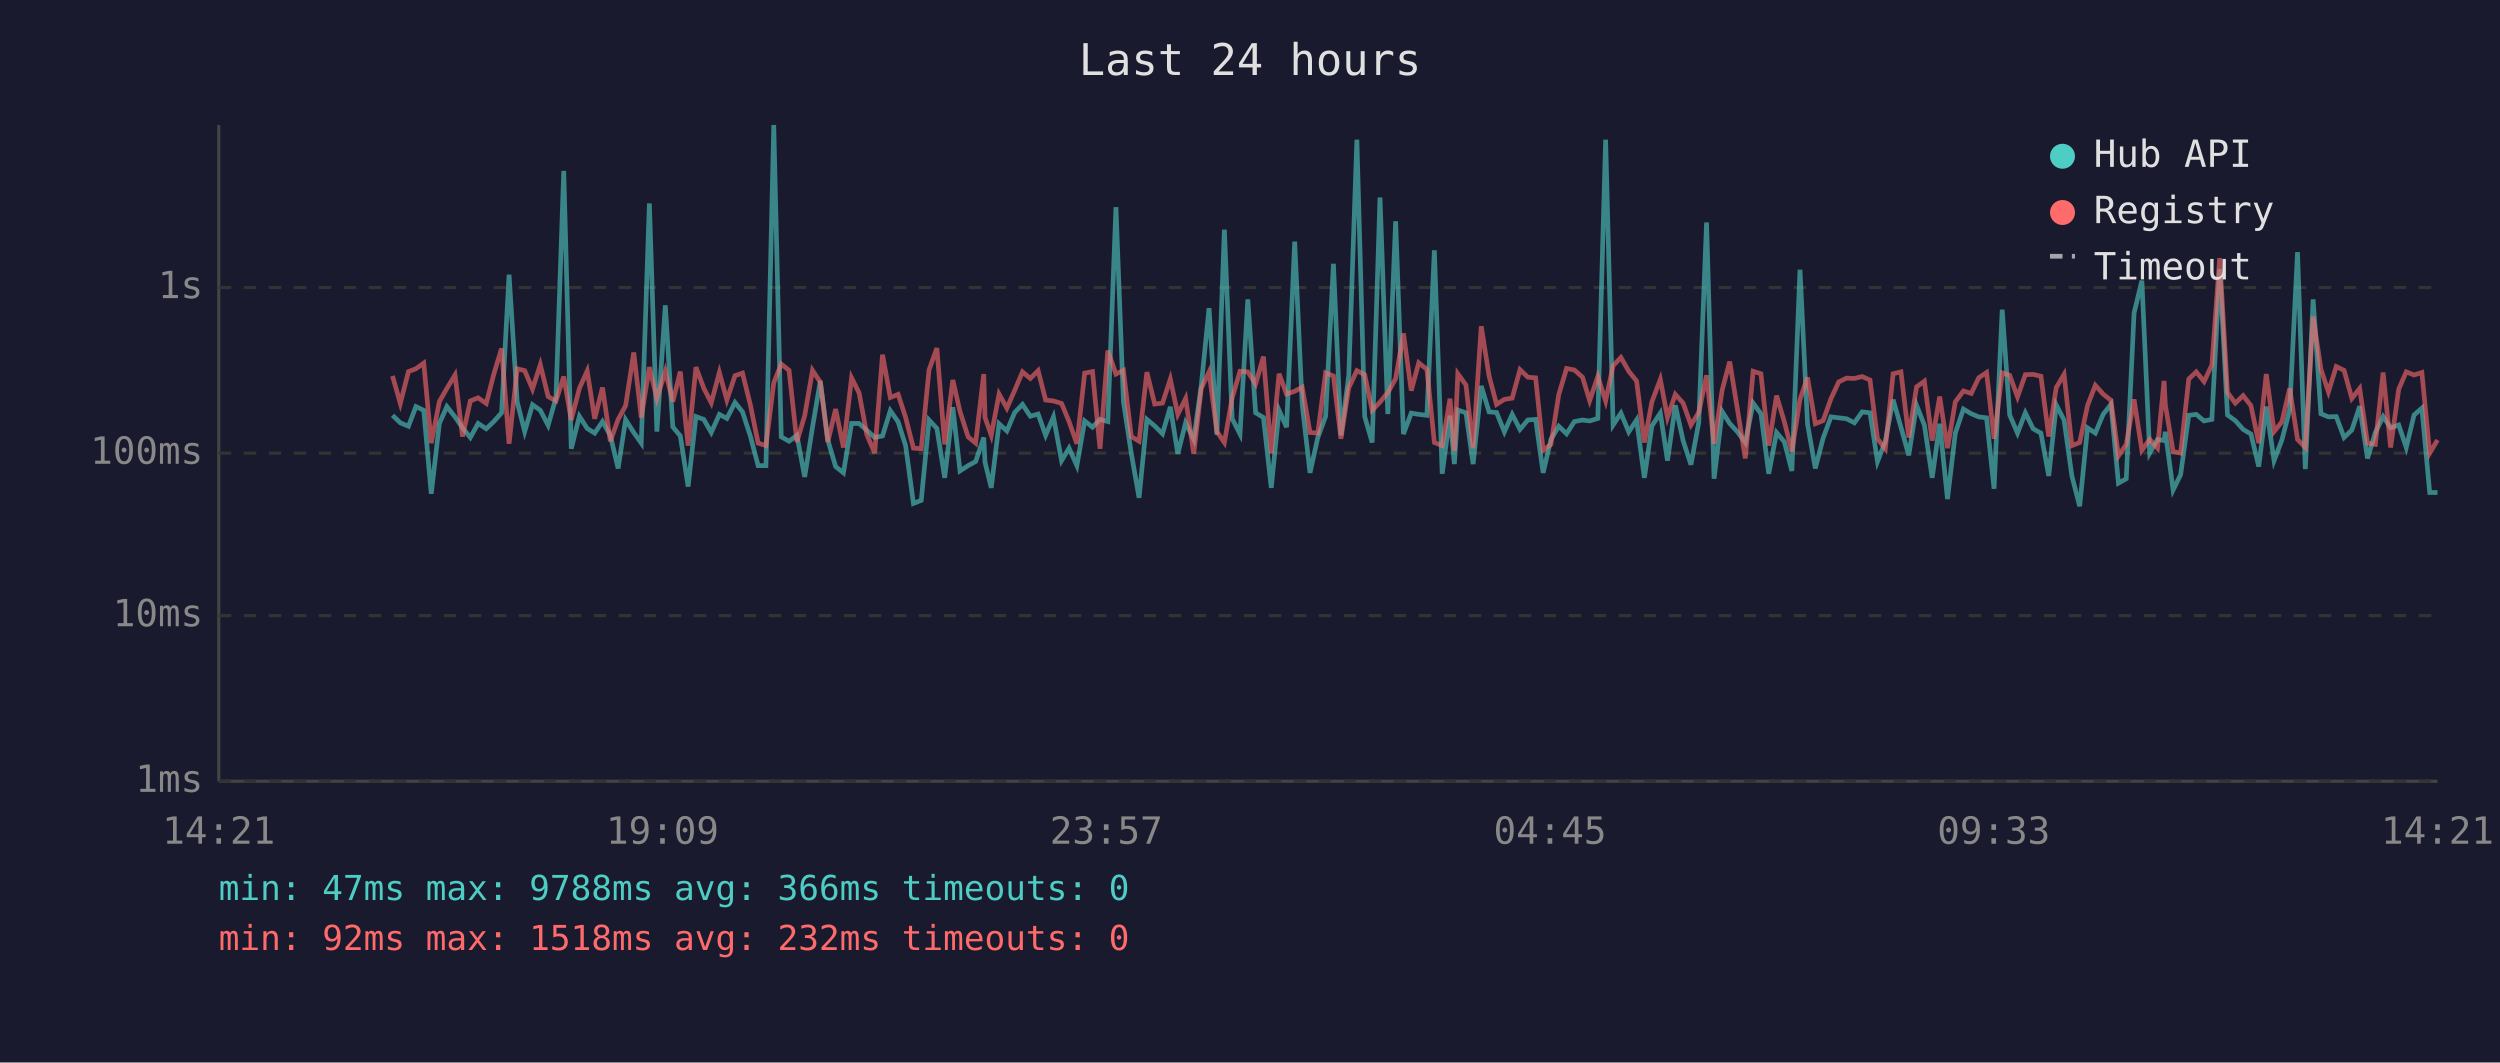
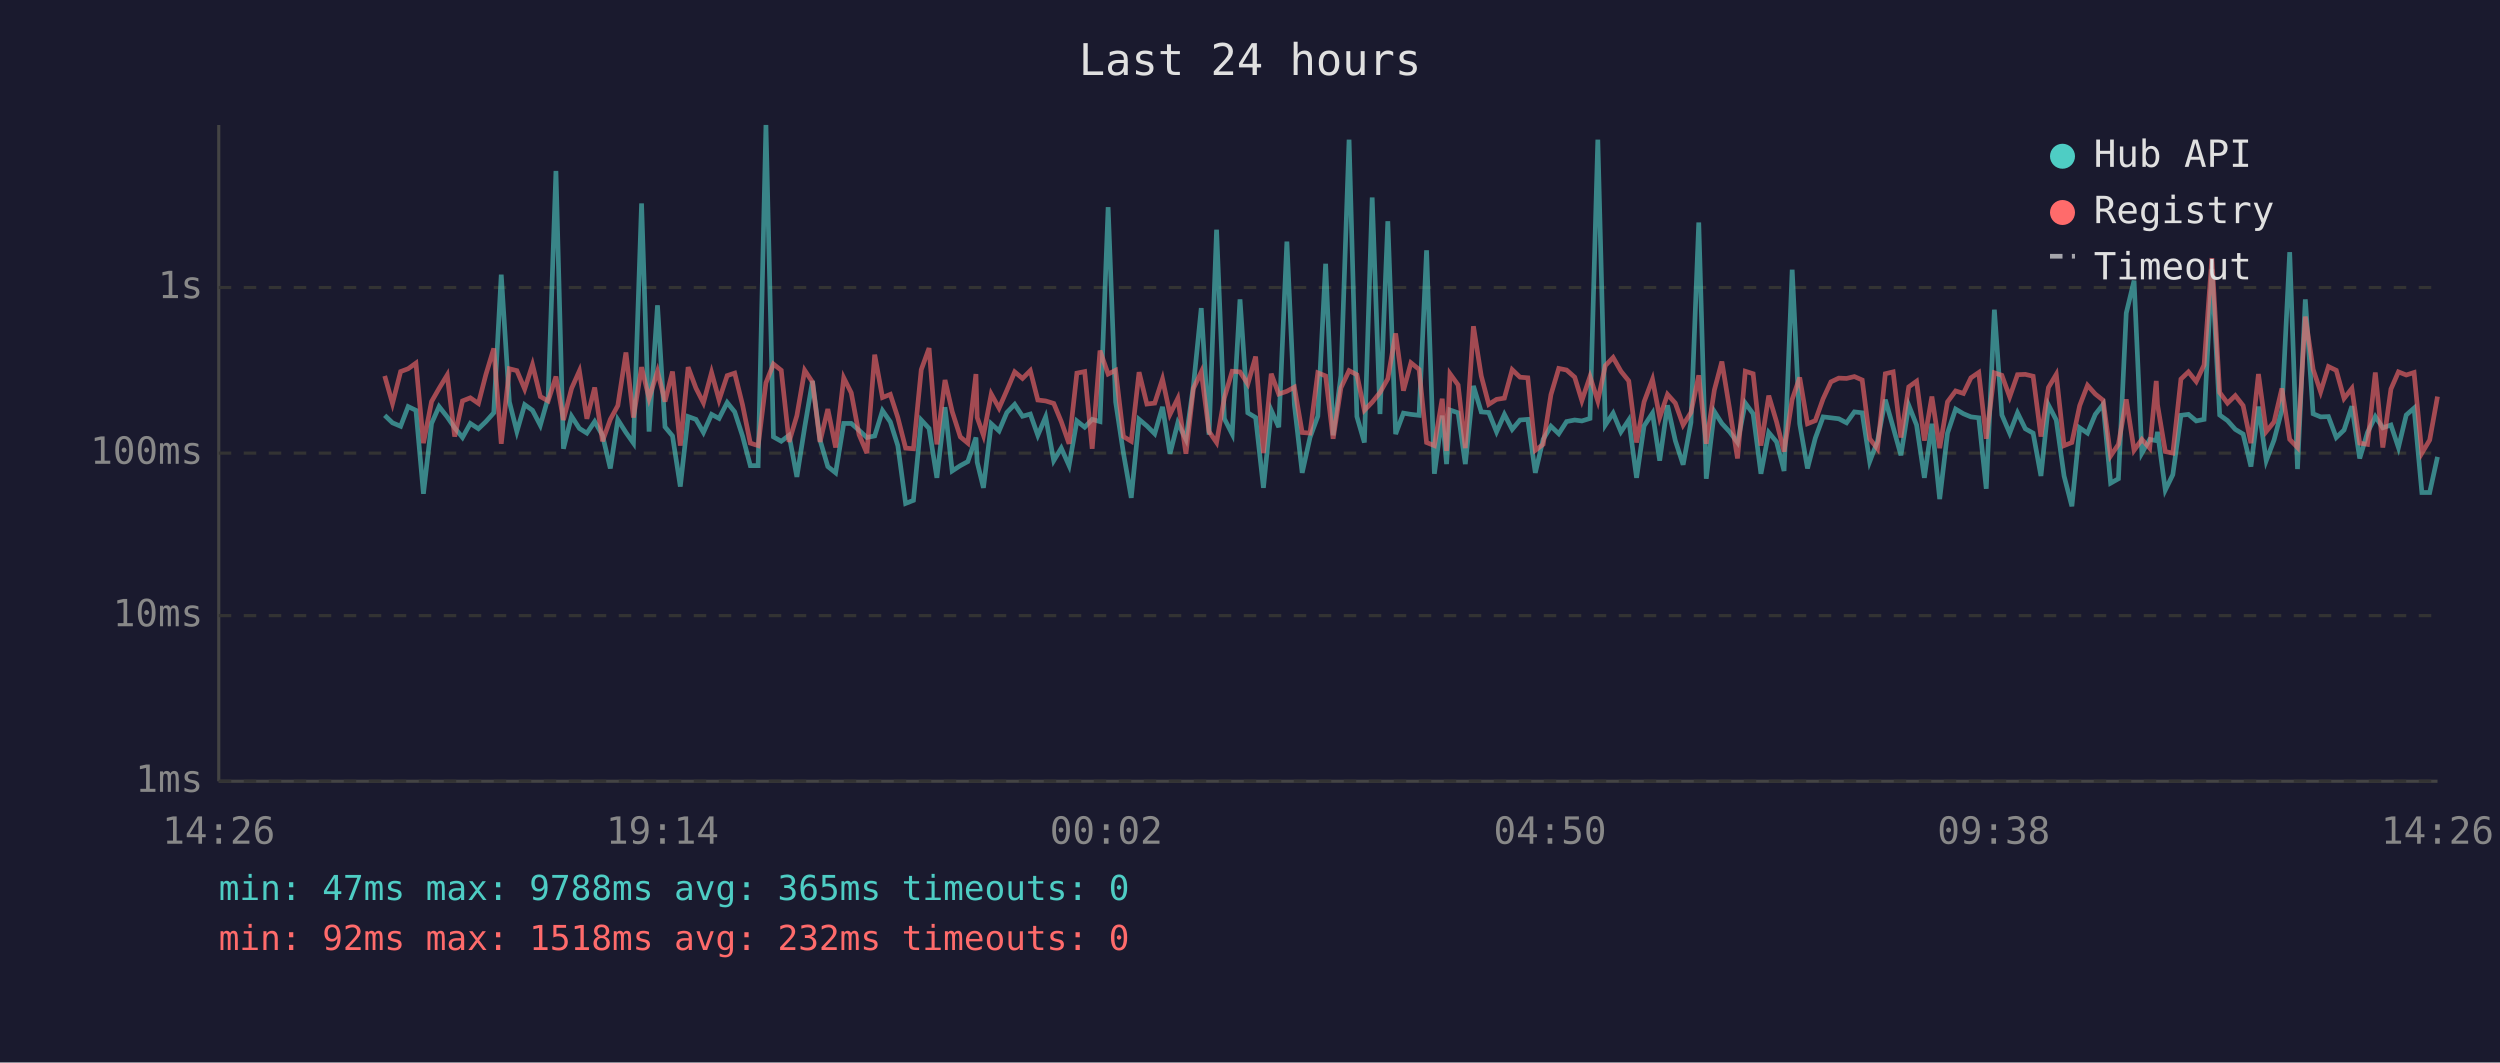
<svg xmlns="http://www.w3.org/2000/svg" viewBox="0 0 800 340" font-family="monospace" font-size="12">
  <rect width="800" height="340" fill="#1a1a2e" />
  <text x="400" y="24" fill="#e0e0e0" font-size="14" text-anchor="middle">Last 24 hours</text>
  <line x1="70" y1="40" x2="70" y2="250" stroke="#444" stroke-width="1" />
  <line x1="70" y1="250" x2="780" y2="250" stroke="#444" stroke-width="1" />
  <line x1="70" y1="250" x2="780" y2="250" stroke="#333" stroke-width="1" stroke-dasharray="4" />
  <text x="65" y="250" fill="#888" text-anchor="end" dominant-baseline="middle">1ms</text>
  <line x1="70" y1="197" x2="780" y2="197" stroke="#333" stroke-width="1" stroke-dasharray="4" />
  <text x="65" y="197" fill="#888" text-anchor="end" dominant-baseline="middle">10ms</text>
  <line x1="70" y1="145" x2="780" y2="145" stroke="#333" stroke-width="1" stroke-dasharray="4" />
  <text x="65" y="145" fill="#888" text-anchor="end" dominant-baseline="middle">100ms</text>
  <line x1="70" y1="92" x2="780" y2="92" stroke="#333" stroke-width="1" stroke-dasharray="4" />
  <text x="65" y="92" fill="#888" text-anchor="end" dominant-baseline="middle">1s</text>
-   <text x="70" y="270" fill="#888" text-anchor="middle">14:21</text>
-   <text x="212" y="270" fill="#888" text-anchor="middle">19:09</text>
-   <text x="354" y="270" fill="#888" text-anchor="middle">23:57</text>
-   <text x="496" y="270" fill="#888" text-anchor="middle">04:45</text>
-   <text x="638" y="270" fill="#888" text-anchor="middle">09:33</text>
-   <text x="780" y="270" fill="#888" text-anchor="middle">14:21</text>
-   <polyline points="125.6,132.9 128.1,135.3 130.7,136.4 133.1,130.1 135.6,131.3 138.0,158.0 140.6,135.5 143.0,130.1 145.6,133.4 148.0,136.9 150.5,140.0 153.0,135.5 155.6,137.2 158.0,134.9 160.5,132.1 162.9,87.9 165.5,128.6 167.9,138.1 170.4,129.5 172.9,131.3 175.4,136.1 177.9,127.3 180.4,54.7 182.8,143.6 185.4,133.2 187.9,137.1 190.3,138.6 192.8,134.9 195.3,139.3 197.8,149.9 200.2,134.3 202.8,138.4 205.2,141.8 207.8,65.1 210.2,138.1 212.9,97.7 215.3,136.6 217.7,139.5 220.2,155.7 222.7,133.3 225.2,134.2 227.6,138.4 230.2,132.6 232.6,133.9 235.2,128.8 237.6,131.8 240.1,139.5 242.6,149.0 245.1,149.0 247.6,40.0 250.0,139.8 252.5,141.2 255.0,139.3 257.5,152.6 260.0,136.7 262.5,121.9 264.9,140.8 267.4,149.3 269.9,151.3 272.5,135.5 274.9,135.5 277.4,137.7 279.9,140.0 282.4,139.5 284.9,131.4 287.4,135.0 289.8,142.6 292.3,161.1 294.8,160.1 297.3,134.4 299.8,137.1 302.3,152.9 304.9,130.3 307.2,150.7 309.8,149.0 312.2,147.7 314.8,140.0 315.2,147.9 317.2,156.1 319.7,135.6 322.2,137.9 324.7,132.0 327.2,129.4 329.7,133.2 332.2,132.5 334.6,139.3 337.1,133.4 339.7,147.4 342.1,143.4 344.6,149.0 347.1,134.7 349.6,136.7 352.0,134.2 354.5,134.9 357.1,66.3 359.5,128.6 362.0,145.0 364.5,159.3 367.0,134.2 369.5,136.3 372.0,138.8 374.5,130.2 376.9,145.2 379.4,135.3 382.0,140.6 384.4,123.4 386.9,98.6 389.4,139.1 391.8,73.5 394.3,134.0 396.8,138.9 399.3,95.8 401.8,132.1 404.3,133.6 406.8,156.1 409.3,131.3 411.7,136.7 414.3,77.3 416.7,129.5 419.2,151.3 421.7,140.0 424.2,133.2 426.7,84.4 429.1,139.3 431.6,120.2 434.2,44.7 436.7,133.3 439.1,141.6 441.6,63.2 444.1,132.5 446.6,70.8 449.1,138.9 451.6,132.2 454.0,132.6 456.6,132.9 459.0,80.1 461.5,151.6 464.0,133.0 465.4,148.5 466.5,131.2 469.1,132.1 471.4,148.5 474.0,123.5 476.5,131.8 478.9,132.0 481.4,138.2 483.9,132.6 486.4,137.4 488.9,134.4 491.4,134.2 493.8,151.3 496.3,140.6 498.8,136.4 501.3,138.8 503.8,134.9 506.4,134.4 508.7,134.7 511.3,133.9 513.8,44.7 516.2,136.0 518.7,132.2 521.2,138.2 523.7,134.4 526.2,152.9 528.6,136.3 531.3,132.2 533.6,147.4 536.1,129.7 538.6,141.0 541.1,148.7 543.6,135.2 546.1,71.2 548.5,153.2 551.1,131.7 553.5,135.5 556.0,138.2 558.5,141.6 561.0,129.0 563.5,132.4 566.0,151.6 568.5,138.4 571.0,141.4 573.4,150.7 576.0,86.3 578.4,135.6 580.9,149.9 583.4,140.2 585.9,133.4 588.4,133.7 590.9,134.0 593.4,135.3 595.9,131.8 598.4,132.1 600.8,147.7 603.3,141.2 605.8,127.9 608.3,136.7 610.8,145.7 613.3,129.7 615.8,136.0 618.3,152.9 620.7,135.6 623.2,159.7 625.7,138.6 628.3,130.9 630.8,132.4 633.2,133.4 635.7,133.7 638.1,156.4 640.7,99.1 643.1,132.8 645.6,138.6 648.1,132.1 650.6,137.2 653.1,138.6 655.6,152.3 658.0,129.6 660.5,134.4 663.0,152.3 665.5,162.0 668.0,136.9 670.5,138.6 673.0,132.6 675.5,129.4 677.9,154.6 680.4,153.2 682.9,100.2 685.4,89.8 687.9,145.0 690.4,140.6 692.5,141.0 692.9,138.2 695.4,156.8 697.8,151.9 700.4,132.9 702.8,132.6 705.3,134.7 707.8,134.2 710.3,86.1 712.8,132.8 715.3,134.6 717.8,137.4 720.3,138.9 722.8,149.3 725.2,130.1 727.7,147.4 730.2,140.8 732.7,131.2 735.2,80.7 737.7,150.1 740.2,95.8 742.7,132.4 745.1,133.4 747.6,133.3 750.1,140.0 752.6,137.6 755.1,130.0 757.6,146.7 760.1,138.4 762.6,133.3 765.0,136.9 767.6,136.0 770.0,143.2 772.5,132.8 775.0,130.6 777.5,157.6 780.0,157.6" fill="none" stroke="#4ecdc4" stroke-width="1.5" opacity="0.6" />
-   <polyline points="125.6,120.3 128.1,129.1 130.7,118.9 133.1,118.0 135.6,116.2 138.0,141.8 140.6,128.5 143.0,124.3 145.6,120.0 148.0,139.7 150.5,128.3 153.0,127.3 155.6,129.1 158.0,119.8 160.5,111.5 162.9,142.0 165.5,118.0 167.9,118.6 170.4,124.5 172.9,116.7 175.4,126.9 177.9,128.3 180.4,120.5 182.8,134.4 185.4,124.3 187.9,118.7 190.3,134.0 192.8,124.0 195.3,141.2 197.8,134.2 200.2,129.8 202.8,112.8 205.2,133.6 207.8,117.5 210.2,127.5 212.9,118.8 215.3,128.5 217.7,118.9 220.2,142.6 222.7,117.5 225.2,124.2 227.6,128.9 230.2,119.2 232.6,128.0 235.2,120.2 237.6,119.4 240.1,129.5 242.6,141.8 245.1,142.6 247.6,122.5 250.0,116.5 252.5,118.5 255.0,141.4 257.5,133.0 260.0,118.5 262.5,122.3 264.9,141.4 267.4,130.9 269.9,143.2 272.5,120.9 274.9,125.7 277.4,139.1 279.9,145.0 282.4,113.5 284.9,127.2 287.4,126.2 289.8,133.6 292.3,143.4 294.8,143.6 297.3,118.3 299.8,111.4 302.3,142.2 304.9,121.6 307.2,131.7 309.8,139.8 312.2,141.8 314.8,119.7 315.2,133.6 317.2,139.3 319.7,126.1 322.2,130.6 324.7,124.9 327.2,119.0 329.7,121.1 332.2,118.6 334.6,128.0 337.1,128.3 339.7,129.1 342.1,134.9 344.6,142.0 347.1,119.4 349.6,118.9 352.0,143.6 354.5,112.2 357.1,119.7 359.5,118.5 362.0,139.7 364.5,141.2 367.0,119.1 369.5,129.3 372.0,129.0 374.5,121.3 376.9,132.6 379.4,127.5 382.0,145.2 384.4,124.3 386.9,119.0 389.4,138.1 391.8,141.6 394.3,127.3 396.8,118.8 399.3,119.0 401.8,122.9 404.3,114.1 406.8,145.0 409.3,119.6 411.7,126.1 414.3,125.2 416.7,123.9 419.2,138.4 421.7,138.6 424.2,119.3 426.7,120.3 429.1,140.4 431.6,124.1 434.2,118.6 436.7,119.9 439.1,131.3 441.6,128.7 444.1,125.6 446.6,121.2 449.1,106.7 451.6,125.0 454.0,116.1 456.6,118.2 459.0,141.6 461.5,142.6 464.0,127.6 465.4,144.3 466.5,119.6 469.1,123.2 471.4,143.4 474.0,104.4 476.5,120.3 478.9,129.4 481.4,127.8 483.9,127.4 486.4,118.3 488.9,120.7 491.4,120.9 493.8,144.1 496.3,142.2 498.8,126.3 501.3,117.9 503.8,118.4 506.4,120.7 508.7,128.2 511.3,120.5 513.8,128.3 516.2,117.0 518.7,114.4 521.2,118.8 523.7,121.9 526.2,141.6 528.6,128.6 531.3,121.4 533.6,133.6 536.1,126.2 538.6,129.0 541.1,136.0 543.6,132.0 546.1,120.1 548.5,142.0 551.1,124.8 553.5,115.7 556.0,131.1 558.5,146.7 561.0,118.8 563.5,119.6 566.0,142.6 568.5,126.6 571.0,135.0 573.4,144.5 576.0,127.8 578.4,120.8 580.9,135.6 583.4,134.6 585.9,127.6 588.4,122.2 590.9,121.0 593.4,121.1 595.9,120.5 598.4,121.6 600.8,140.4 603.3,143.6 605.8,119.6 608.3,119.0 610.8,140.0 613.3,123.8 615.8,122.0 618.3,141.0 620.7,126.9 623.2,143.4 625.7,128.6 628.3,125.1 630.8,125.9 633.2,120.9 635.7,119.2 638.1,140.4 640.7,119.3 643.1,120.1 645.6,127.0 648.1,119.9 650.6,119.8 653.1,120.4 655.6,139.7 658.0,124.0 660.5,119.8 663.0,142.6 665.5,141.6 668.0,129.8 670.5,123.3 673.0,126.1 675.5,128.1 677.9,145.9 680.4,142.2 682.9,127.8 685.4,144.1 687.9,140.6 690.4,143.4 692.5,121.9 692.9,129.5 695.4,144.5 697.8,145.0 700.4,121.3 702.8,119.0 705.3,122.1 707.8,116.8 710.3,82.6 712.8,125.6 715.3,129.0 717.8,126.6 720.3,129.8 722.8,141.8 725.2,119.7 727.7,138.1 730.2,135.0 732.7,124.3 735.2,140.6 737.7,143.2 740.2,101.3 742.7,118.2 745.1,125.4 747.6,117.3 750.1,118.5 752.6,127.5 755.1,124.3 757.6,141.8 760.1,142.2 762.6,119.2 765.0,143.2 767.6,124.5 770.0,119.0 772.5,120.0 775.0,119.2 777.5,145.0 780.0,140.8" fill="none" stroke="#ff6b6b" stroke-width="1.5" opacity="0.6" />
+   <text x="70" y="270" fill="#888" text-anchor="middle">14:26</text>
+   <text x="212" y="270" fill="#888" text-anchor="middle">19:14</text>
+   <text x="354" y="270" fill="#888" text-anchor="middle">00:02</text>
+   <text x="496" y="270" fill="#888" text-anchor="middle">04:50</text>
+   <text x="638" y="270" fill="#888" text-anchor="middle">09:38</text>
+   <text x="780" y="270" fill="#888" text-anchor="middle">14:26</text>
+   <polyline points="123.1,132.9 125.6,135.3 128.2,136.4 130.6,130.1 133.1,131.3 135.5,158.0 138.1,135.5 140.5,130.1 143.1,133.4 145.5,136.9 148.0,140.0 150.5,135.5 153.1,137.2 155.5,134.9 158.0,132.1 160.4,87.9 163.0,128.6 165.4,138.1 167.9,129.5 170.4,131.3 172.9,136.1 175.4,127.3 177.9,54.7 180.3,143.6 182.9,133.2 185.4,137.1 187.8,138.6 190.3,134.9 192.8,139.3 195.3,149.9 197.7,134.3 200.3,138.4 202.7,141.8 205.3,65.1 207.7,138.1 210.4,97.7 212.8,136.6 215.2,139.5 217.7,155.7 220.2,133.3 222.7,134.2 225.1,138.4 227.7,132.6 230.1,133.9 232.7,128.8 235.1,131.8 237.6,139.5 240.1,149.0 242.6,149.0 245.1,40.0 247.5,139.8 250.0,141.2 252.5,139.3 255.0,152.6 257.5,136.7 260.0,121.9 262.4,140.8 264.9,149.3 267.4,151.3 270.0,135.5 272.4,135.5 274.9,137.7 277.4,140.0 279.9,139.5 282.4,131.4 284.9,135.0 287.3,142.6 289.8,161.1 292.3,160.1 294.8,134.4 297.3,137.1 299.8,152.9 302.4,130.3 304.7,150.7 307.3,149.0 309.7,147.7 312.3,140.0 312.7,147.9 314.7,156.1 317.2,135.6 319.7,137.9 322.2,132.0 324.7,129.4 327.2,133.2 329.7,132.5 332.1,139.3 334.6,133.4 337.2,147.4 339.6,143.4 342.1,149.0 344.6,134.7 347.1,136.7 349.5,134.2 352.0,134.9 354.6,66.3 357.0,128.6 359.5,145.0 362.0,159.3 364.5,134.2 367.0,136.3 369.5,138.8 372.0,130.2 374.4,145.2 376.9,135.3 379.5,140.6 381.9,123.4 384.4,98.6 386.9,139.1 389.3,73.5 391.8,134.0 394.3,138.9 396.8,95.8 399.3,132.1 401.8,133.6 404.3,156.1 406.8,131.3 409.2,136.7 411.8,77.3 414.2,129.5 416.7,151.3 419.2,140.0 421.7,133.2 424.2,84.4 426.6,139.3 429.1,120.2 431.7,44.7 434.2,133.3 436.6,141.6 439.1,63.2 441.6,132.5 444.1,70.8 446.6,138.9 449.1,132.2 451.5,132.6 454.1,132.9 456.5,80.1 459.0,151.6 461.5,133.0 462.9,148.5 464.0,131.2 466.6,132.1 468.9,148.5 471.5,123.5 474.0,131.8 476.4,132.0 478.9,138.2 481.4,132.6 483.9,137.4 486.4,134.4 488.9,134.2 491.3,151.3 493.8,140.6 496.3,136.4 498.8,138.8 501.3,134.9 503.9,134.4 506.2,134.7 508.8,133.9 511.3,44.7 513.7,136.0 516.2,132.2 518.7,138.2 521.2,134.4 523.7,152.9 526.1,136.3 528.8,132.2 531.1,147.4 533.6,129.7 536.1,141.0 538.6,148.7 541.1,135.2 543.6,71.2 546.0,153.2 548.6,131.7 551.0,135.5 553.5,138.2 556.0,141.6 558.5,129.0 561.0,132.4 563.5,151.6 566.0,138.4 568.5,141.4 570.9,150.7 573.5,86.3 575.9,135.6 578.4,149.9 580.9,140.2 583.4,133.4 585.9,133.7 588.4,134.0 590.9,135.3 593.4,131.8 595.9,132.1 598.3,147.7 600.8,141.2 603.3,127.9 605.8,136.7 608.3,145.7 610.8,129.7 613.3,136.0 615.8,152.9 618.2,135.6 620.7,159.7 623.2,138.6 625.8,130.9 628.3,132.4 630.7,133.4 633.2,133.7 635.6,156.4 638.2,99.1 640.6,132.8 643.1,138.6 645.6,132.1 648.1,137.2 650.6,138.6 653.1,152.3 655.5,129.6 658.0,134.4 660.5,152.3 663.0,162.0 665.5,136.9 668.0,138.6 670.5,132.6 673.0,129.4 675.4,154.6 677.9,153.2 680.4,100.2 682.9,89.8 685.4,145.0 687.9,140.6 690.0,141.0 690.4,138.2 692.9,156.8 695.3,151.9 697.9,132.9 700.3,132.6 702.8,134.7 705.3,134.2 707.8,86.1 710.3,132.8 712.8,134.6 715.3,137.4 717.8,138.9 720.3,149.3 722.7,130.1 725.2,147.4 727.7,140.8 730.2,131.2 732.7,80.7 735.2,150.1 737.7,95.8 740.2,132.4 742.6,133.4 745.1,133.3 747.6,140.0 750.1,137.6 752.6,130.0 755.1,146.7 757.6,138.4 760.1,133.3 762.5,136.9 765.1,136.0 767.5,143.2 770.0,132.8 772.5,130.6 775.0,157.6 777.5,157.6 780.0,146.2" fill="none" stroke="#4ecdc4" stroke-width="1.5" opacity="0.6" />
+   <polyline points="123.1,120.3 125.6,129.1 128.2,118.9 130.6,118.0 133.1,116.2 135.5,141.8 138.1,128.5 140.5,124.3 143.1,120.0 145.5,139.7 148.0,128.3 150.5,127.3 153.1,129.1 155.5,119.8 158.0,111.5 160.4,142.0 163.0,118.0 165.4,118.6 167.9,124.5 170.4,116.7 172.9,126.9 175.4,128.3 177.9,120.5 180.3,134.4 182.9,124.3 185.4,118.7 187.8,134.0 190.3,124.0 192.8,141.2 195.3,134.2 197.7,129.8 200.3,112.8 202.7,133.6 205.3,117.5 207.7,127.5 210.4,118.8 212.8,128.5 215.2,118.9 217.7,142.6 220.2,117.5 222.7,124.2 225.1,128.9 227.7,119.2 230.1,128.0 232.7,120.2 235.1,119.4 237.6,129.5 240.1,141.8 242.6,142.6 245.1,122.5 247.5,116.5 250.0,118.5 252.5,141.4 255.0,133.0 257.5,118.5 260.0,122.3 262.4,141.4 264.9,130.9 267.4,143.2 270.0,120.9 272.4,125.7 274.9,139.1 277.4,145.0 279.9,113.5 282.4,127.2 284.9,126.2 287.3,133.6 289.8,143.4 292.3,143.6 294.8,118.3 297.3,111.4 299.8,142.2 302.4,121.6 304.7,131.7 307.3,139.8 309.7,141.8 312.3,119.7 312.7,133.6 314.7,139.3 317.2,126.1 319.7,130.6 322.2,124.9 324.7,119.0 327.2,121.1 329.7,118.6 332.1,128.0 334.6,128.3 337.2,129.1 339.6,134.9 342.1,142.0 344.6,119.4 347.1,118.9 349.5,143.6 352.0,112.2 354.6,119.7 357.0,118.5 359.5,139.7 362.0,141.2 364.5,119.1 367.0,129.3 369.5,129.0 372.0,121.3 374.4,132.6 376.9,127.5 379.5,145.2 381.9,124.3 384.4,119.0 386.9,138.1 389.3,141.6 391.8,127.3 394.3,118.8 396.8,119.0 399.3,122.9 401.8,114.1 404.3,145.0 406.8,119.6 409.2,126.1 411.8,125.2 414.2,123.9 416.7,138.4 419.2,138.6 421.7,119.3 424.2,120.3 426.6,140.4 429.1,124.1 431.7,118.6 434.2,119.9 436.6,131.3 439.1,128.7 441.6,125.6 444.1,121.2 446.6,106.7 449.1,125.0 451.5,116.1 454.1,118.2 456.5,141.6 459.0,142.6 461.5,127.6 462.9,144.3 464.0,119.6 466.6,123.2 468.9,143.4 471.5,104.4 474.0,120.3 476.4,129.4 478.9,127.8 481.4,127.4 483.9,118.3 486.4,120.7 488.9,120.9 491.3,144.1 493.8,142.2 496.3,126.3 498.8,117.9 501.3,118.4 503.9,120.7 506.2,128.2 508.8,120.5 511.3,128.3 513.7,117.0 516.2,114.4 518.7,118.8 521.2,121.9 523.7,141.6 526.1,128.6 528.8,121.4 531.1,133.6 533.6,126.2 536.1,129.0 538.6,136.0 541.1,132.0 543.6,120.1 546.0,142.0 548.6,124.8 551.0,115.7 553.5,131.1 556.0,146.7 558.5,118.8 561.0,119.6 563.5,142.6 566.0,126.6 568.5,135.0 570.9,144.5 573.5,127.8 575.9,120.8 578.4,135.6 580.9,134.6 583.4,127.6 585.9,122.2 588.4,121.0 590.9,121.1 593.4,120.5 595.9,121.6 598.3,140.4 600.8,143.6 603.3,119.6 605.8,119.0 608.3,140.0 610.8,123.8 613.3,122.0 615.8,141.0 618.2,126.9 620.7,143.4 623.2,128.6 625.8,125.1 628.3,125.9 630.7,120.9 633.2,119.2 635.6,140.4 638.2,119.3 640.6,120.1 643.1,127.0 645.6,119.9 648.1,119.8 650.6,120.4 653.1,139.7 655.5,124.0 658.0,119.8 660.5,142.6 663.0,141.6 665.5,129.8 668.0,123.3 670.5,126.1 673.0,128.1 675.4,145.9 677.9,142.2 680.4,127.8 682.9,144.1 685.4,140.6 687.9,143.4 690.0,121.9 690.4,129.5 692.9,144.5 695.3,145.0 697.9,121.3 700.3,119.0 702.8,122.1 705.3,116.8 707.8,82.6 710.3,125.6 712.8,129.0 715.3,126.6 717.8,129.8 720.3,141.8 722.7,119.7 725.2,138.1 727.7,135.0 730.2,124.3 732.7,140.6 735.2,143.2 737.7,101.3 740.2,118.2 742.6,125.4 745.1,117.3 747.6,118.5 750.1,127.5 752.6,124.3 755.1,141.8 757.6,142.2 760.1,119.2 762.5,143.2 765.1,124.5 767.5,119.0 770.0,120.0 772.5,119.2 775.0,145.0 777.5,140.8 780.0,126.9" fill="none" stroke="#ff6b6b" stroke-width="1.5" opacity="0.6" />
  <circle cx="660" cy="50" r="4" fill="#4ecdc4" />
  <text x="670" y="50" fill="#e0e0e0" dominant-baseline="middle">Hub API</text>
  <circle cx="660" cy="68" r="4" fill="#ff6b6b" />
  <text x="670" y="68" fill="#e0e0e0" dominant-baseline="middle">Registry</text>
  <line x1="656" y1="82" x2="664" y2="82" stroke="#e0e0e0" stroke-width="1.5" stroke-dasharray="4,3" opacity="0.7" />
  <text x="670" y="86" fill="#e0e0e0" dominant-baseline="middle">Timeout</text>
-   <text x="70" y="288" fill="#4ecdc4" font-size="11">min: 47ms  max: 9788ms  avg: 366ms  timeouts: 0</text>
+   <text x="70" y="288" fill="#4ecdc4" font-size="11">min: 47ms  max: 9788ms  avg: 365ms  timeouts: 0</text>
  <text x="70" y="304" fill="#ff6b6b" font-size="11">min: 92ms  max: 1518ms  avg: 232ms  timeouts: 0</text>
</svg>
